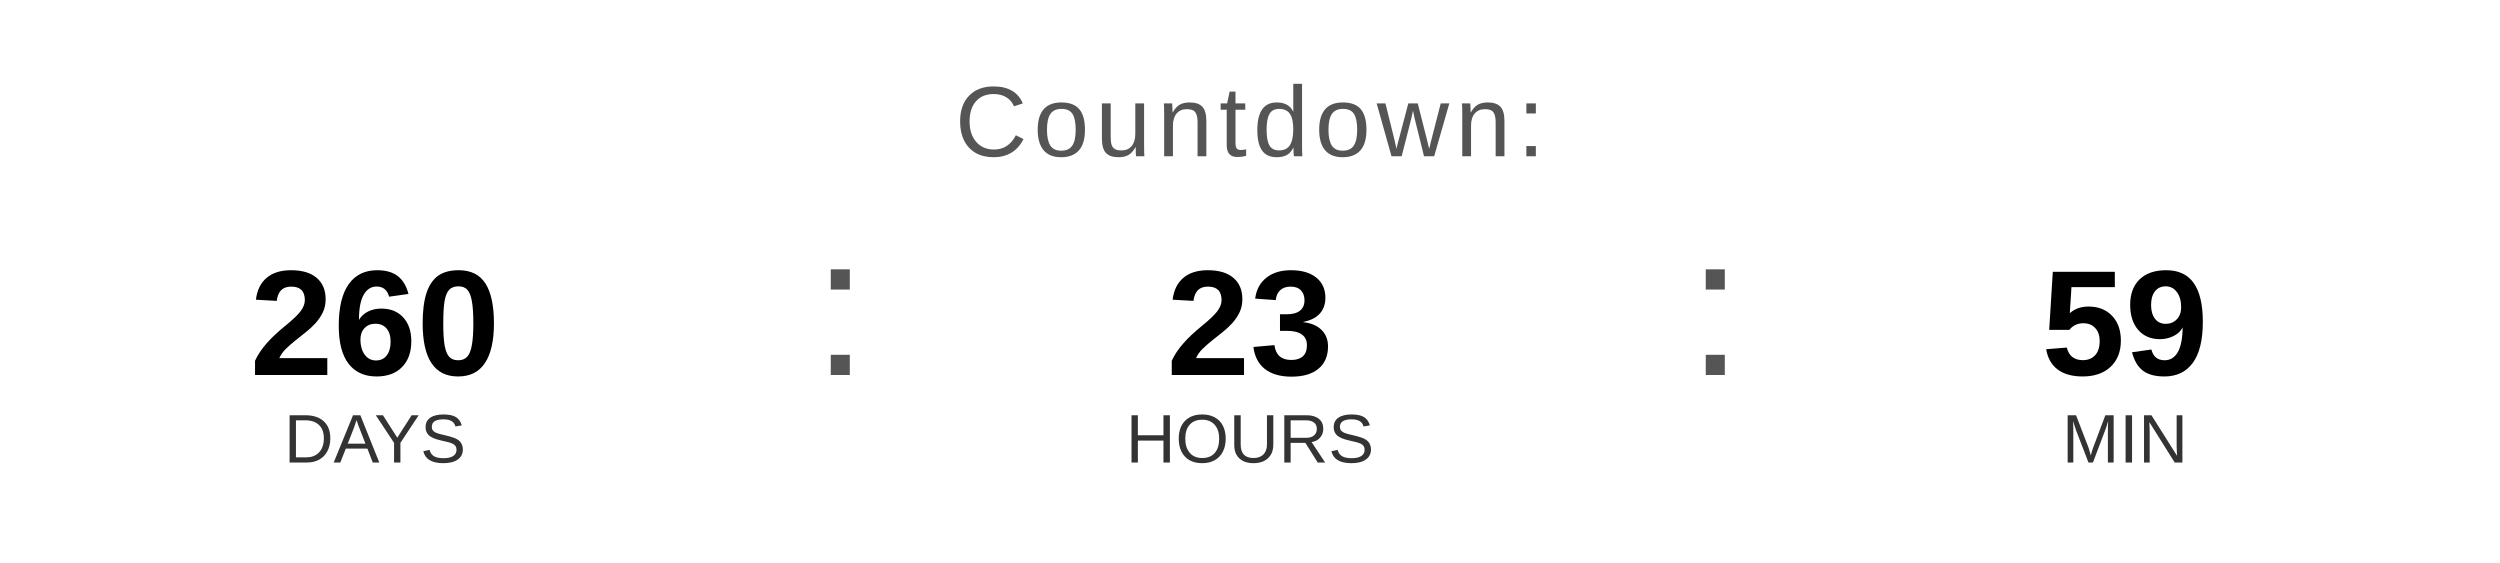
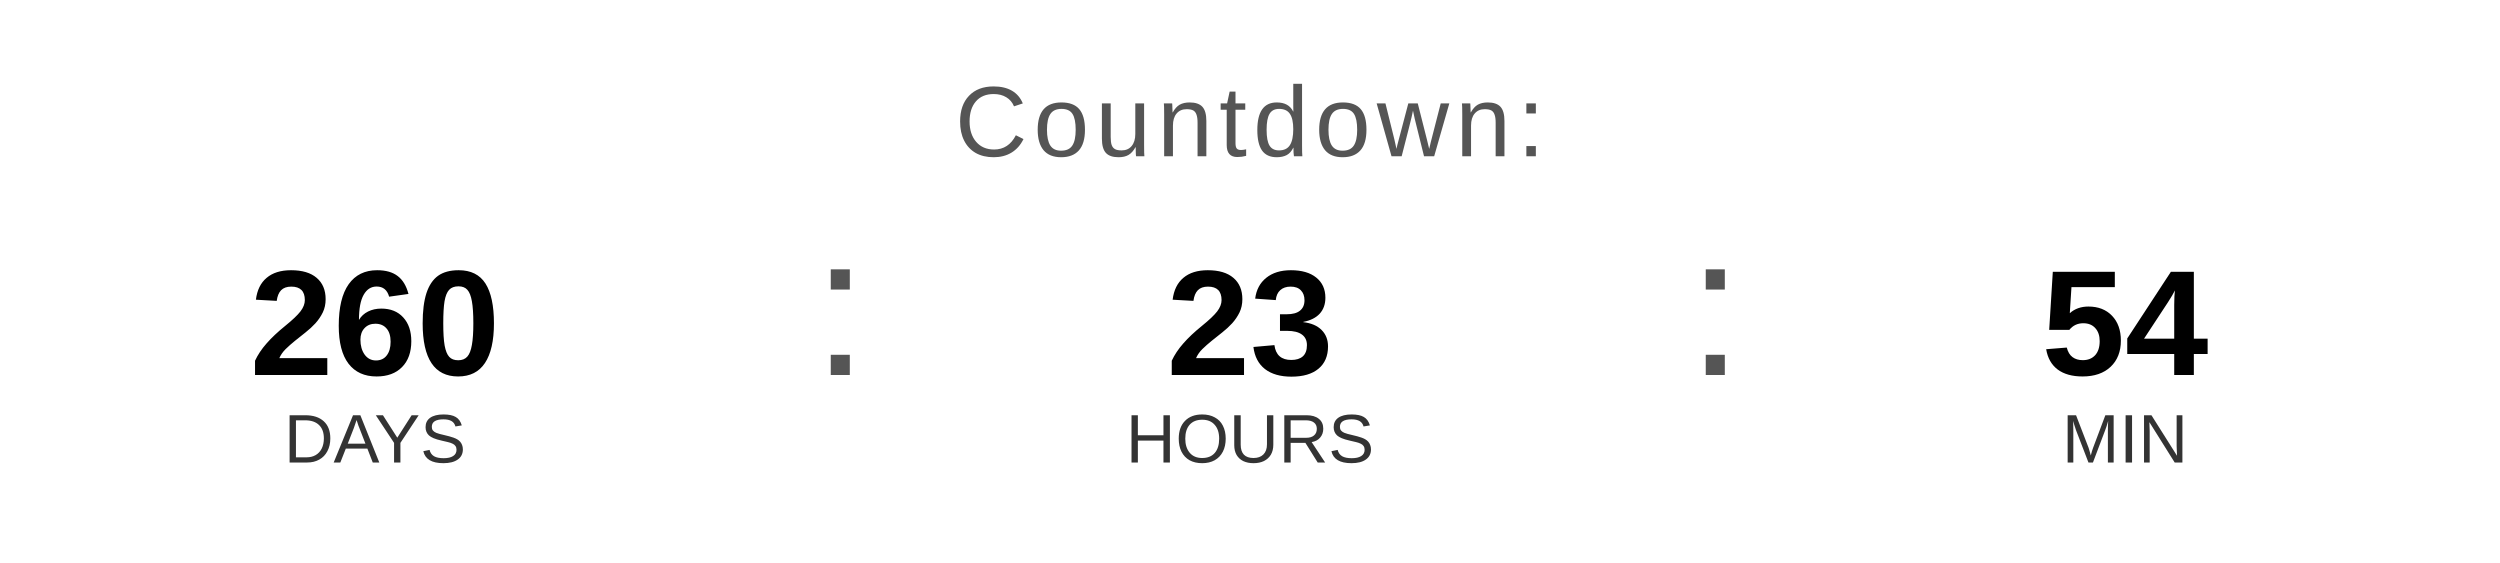
<svg xmlns="http://www.w3.org/2000/svg" width="400" height="90" viewBox="0 0 400 90">
  <text x="200" y="25" font-family="Arial, Helvetica, sans-serif" font-size="16" fill="#555555" text-anchor="middle" letter-spacing="1">
    Countdown:
  </text>
  <text x="60" y="60" font-family="Arial, Helvetica, sans-serif" font-size="24" font-weight="bold" fill="#000000" text-anchor="middle">260</text>
  <text x="60" y="74" font-family="Arial, Helvetica, sans-serif" font-size="11" fill="#333333" text-anchor="middle">DAYS</text>
  <text x="130" y="60" font-family="Arial, sans-serif" font-size="32" fill="#555555">:</text>
  <text x="200" y="60" font-family="Arial, Helvetica, sans-serif" font-size="24" font-weight="bold" fill="#000000" text-anchor="middle">23</text>
  <text x="200" y="74" font-family="Arial, Helvetica, sans-serif" font-size="11" fill="#333333" text-anchor="middle">HOURS</text>
  <text x="270" y="60" font-family="Arial, sans-serif" font-size="32" fill="#555555">:</text>
-   <text x="340" y="60" font-family="Arial, Helvetica, sans-serif" font-size="24" font-weight="bold" fill="#000000" text-anchor="middle">59</text>
+   <text x="340" y="60" font-family="Arial, Helvetica, sans-serif" font-size="24" font-weight="bold" fill="#000000" text-anchor="middle">54</text>
  <text x="340" y="74" font-family="Arial, Helvetica, sans-serif" font-size="11" fill="#333333" text-anchor="middle">MIN</text>
</svg>
